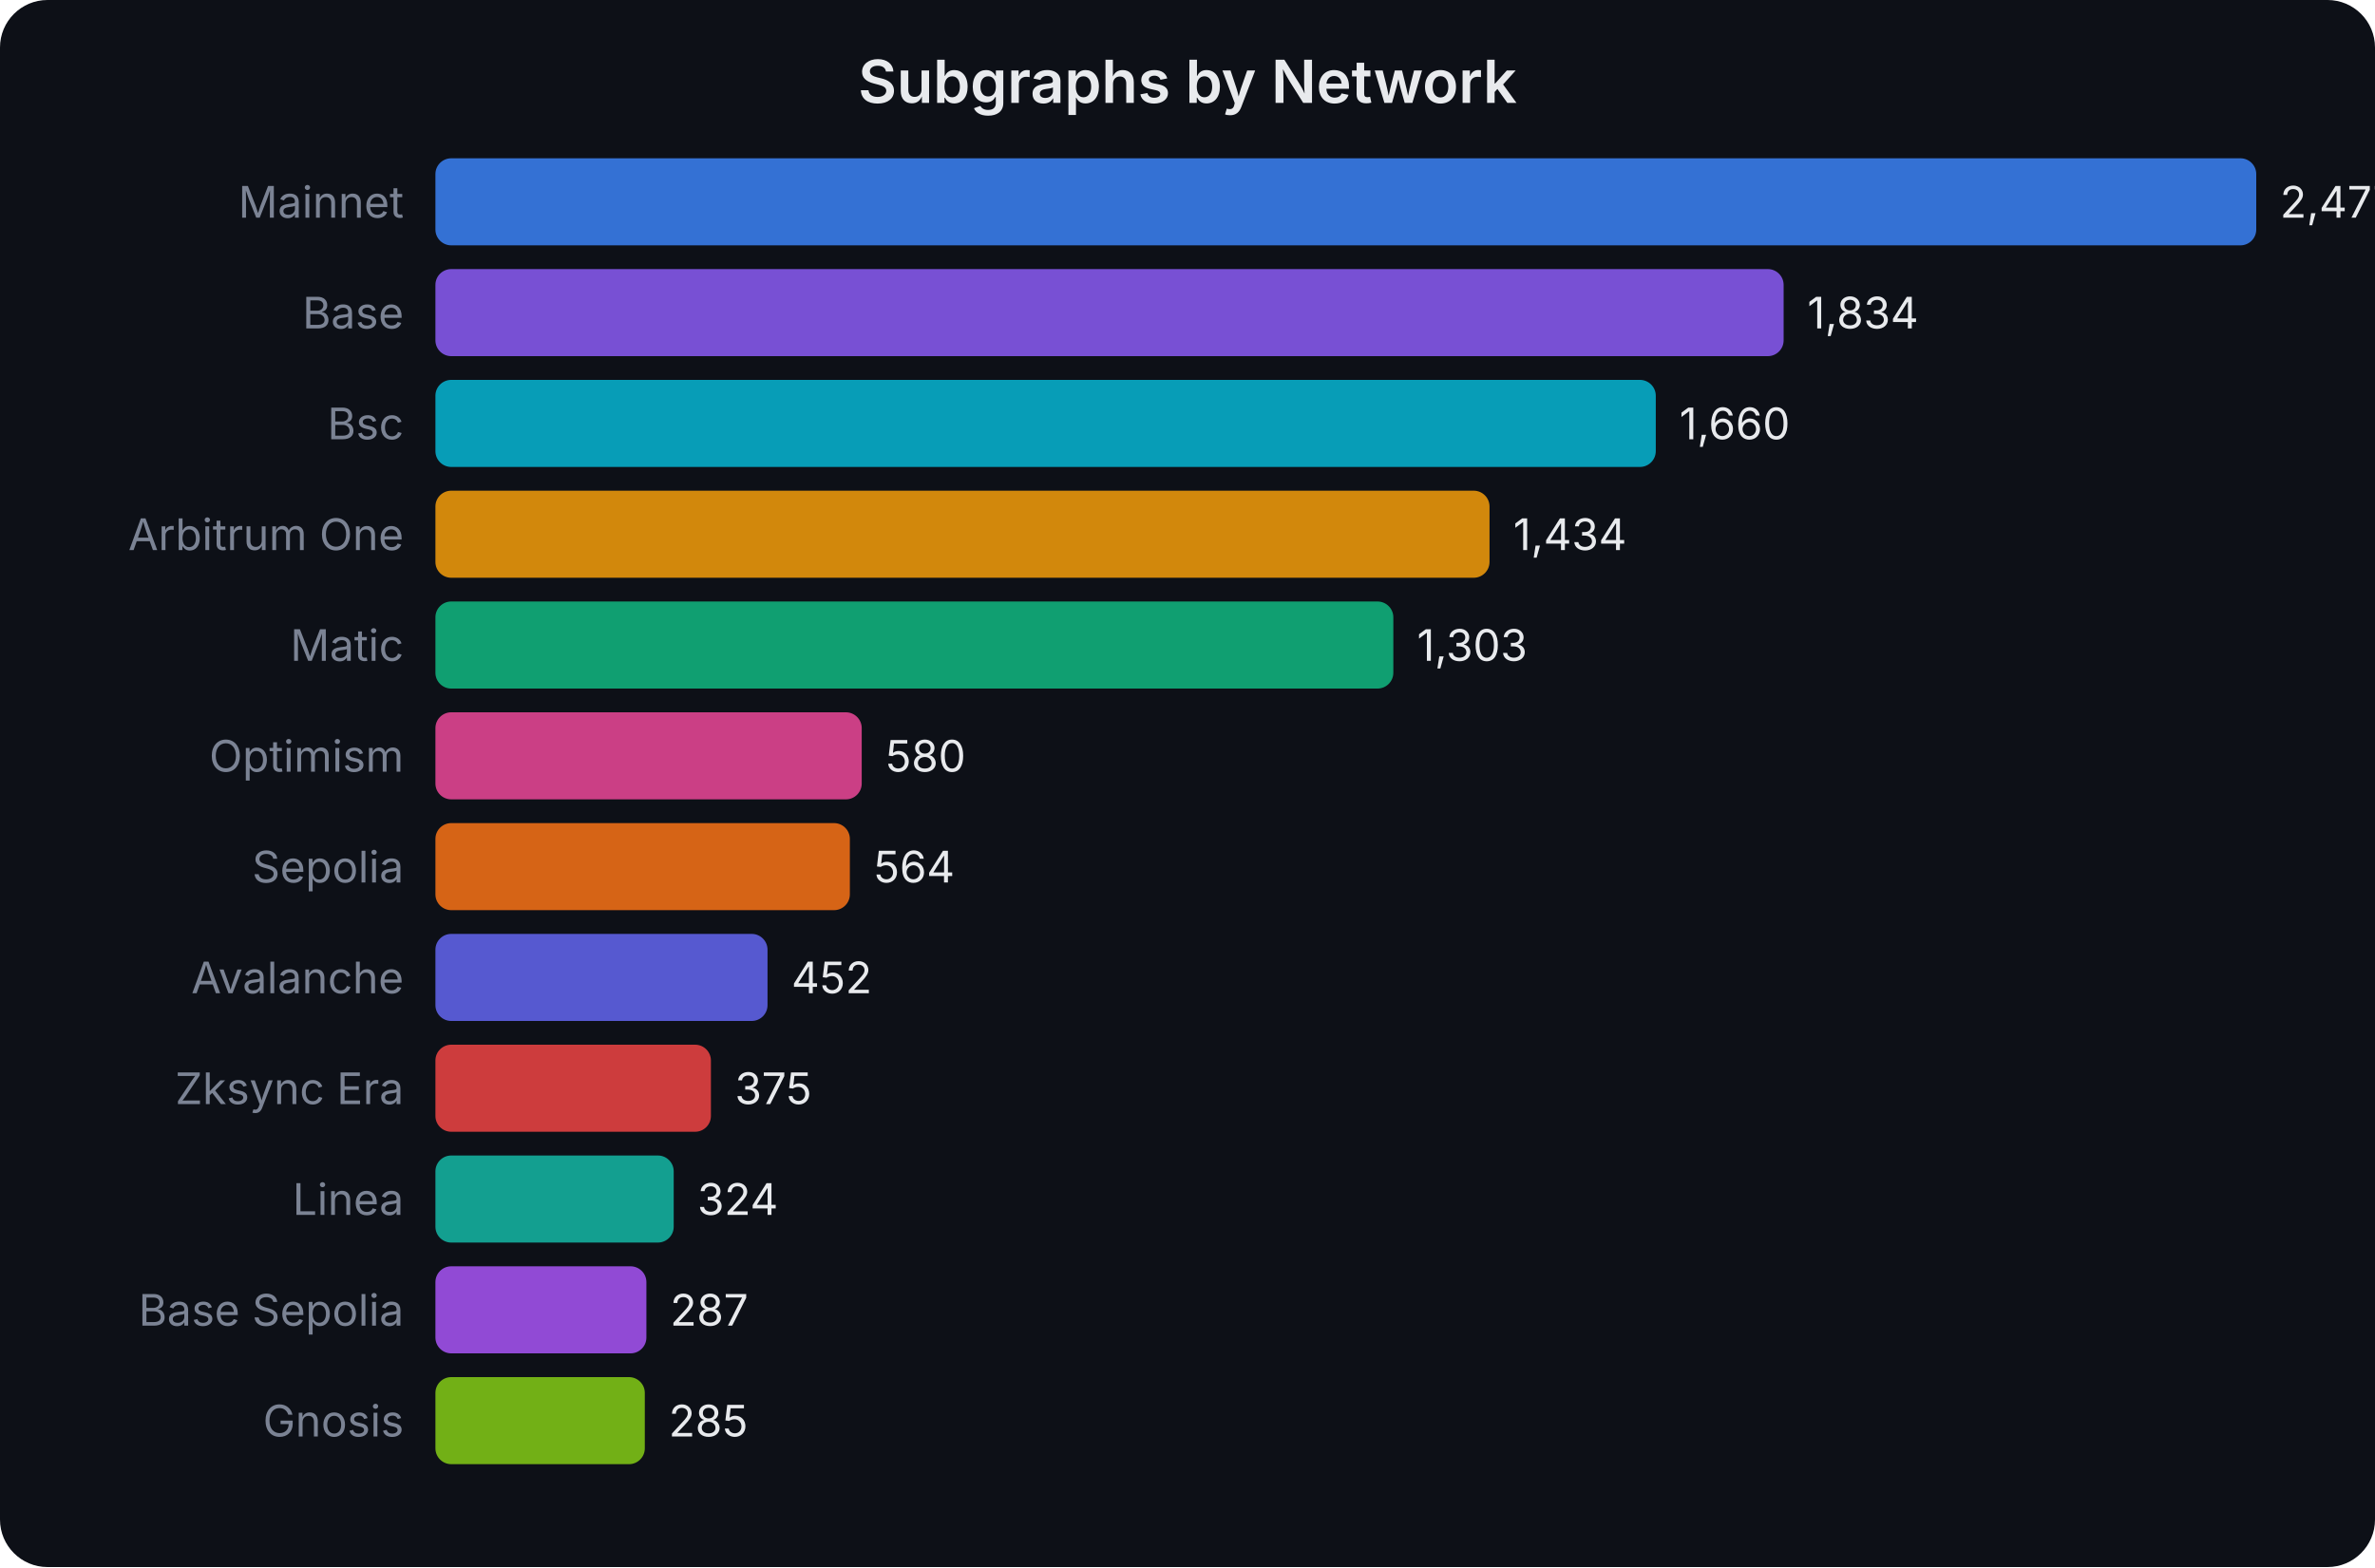
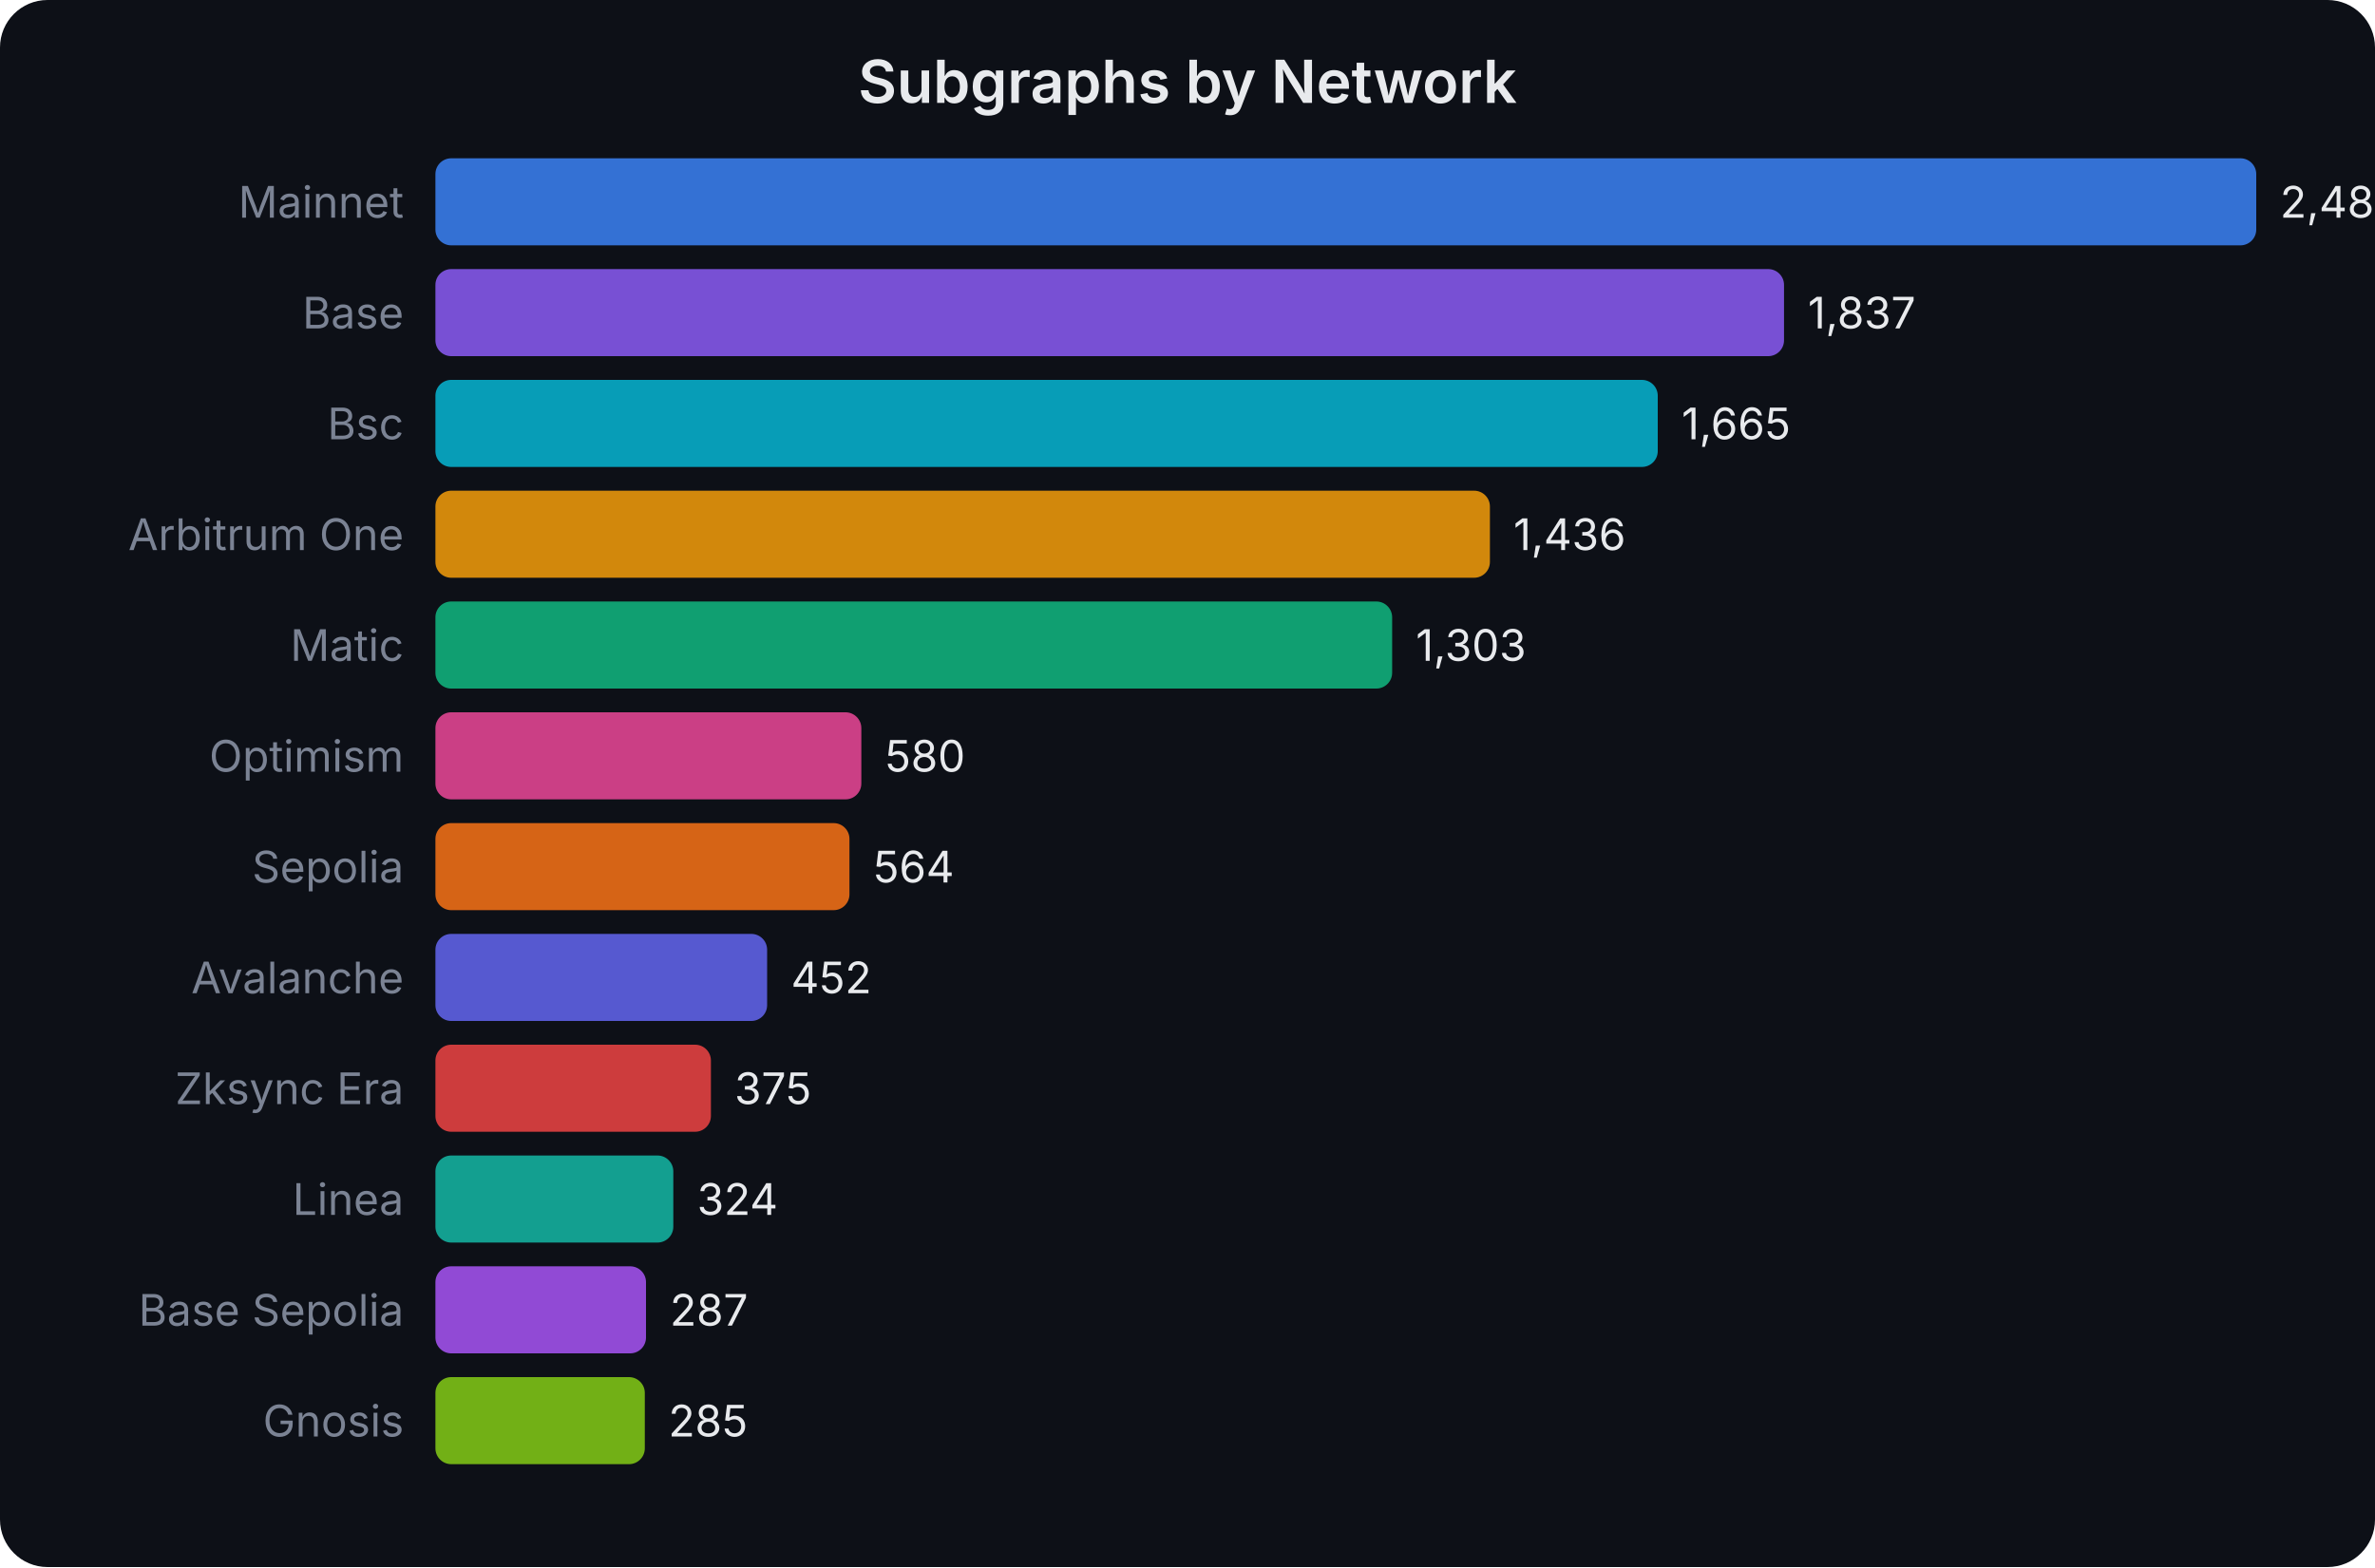
<svg xmlns="http://www.w3.org/2000/svg" width="600" height="396" viewBox="0 0 600 396" font-family="system-ui,-apple-system,sans-serif">
  <rect width="600" height="396" fill="#0d1017" rx="12" />
  <text x="300.0" y="26" text-anchor="middle" fill="#e8eaed" font-size="15" font-weight="600">Subgraphs by Network</text>
  <text x="102" y="55.0" text-anchor="end" fill="#7b8394" font-size="11">Mainnet</text>
  <rect x="110" y="40" width="460.0" height="22" rx="4" fill="#3b82f6" opacity="0.85" />
-   <text x="576.0" y="55.0" fill="#e8eaed" font-size="11">2,477</text>
+   <text x="576.0" y="55.0" fill="#e8eaed" font-size="11">2,480</text>
  <text x="102" y="83.0" text-anchor="end" fill="#7b8394" font-size="11">Base</text>
-   <rect x="110" y="68" width="340.6" height="22" rx="4" fill="#8b5cf6" opacity="0.85" />
-   <text x="456.589" y="83.0" fill="#e8eaed" font-size="11">1,834</text>
+   <rect x="110" y="68" width="340.7" height="22" rx="4" fill="#8b5cf6" opacity="0.85" />
+   <text x="456.734" y="83.0" fill="#e8eaed" font-size="11">1,837</text>
  <text x="102" y="111.0" text-anchor="end" fill="#7b8394" font-size="11">Bsc</text>
-   <rect x="110" y="96" width="308.3" height="22" rx="4" fill="#06b6d4" opacity="0.85" />
-   <text x="424.276" y="111.0" fill="#e8eaed" font-size="11">1,660</text>
+   <rect x="110" y="96" width="308.8" height="22" rx="4" fill="#06b6d4" opacity="0.85" />
+   <text x="424.831" y="111.0" fill="#e8eaed" font-size="11">1,665</text>
  <text x="102" y="139.0" text-anchor="end" fill="#7b8394" font-size="11">Arbitrum One</text>
-   <rect x="110" y="124" width="266.3" height="22" rx="4" fill="#f59e0b" opacity="0.85" />
-   <text x="382.306" y="139.0" fill="#e8eaed" font-size="11">1,434</text>
+   <rect x="110" y="124" width="266.4" height="22" rx="4" fill="#f59e0b" opacity="0.85" />
+   <text x="382.355" y="139.0" fill="#e8eaed" font-size="11">1,436</text>
  <text x="102" y="167.0" text-anchor="end" fill="#7b8394" font-size="11">Matic</text>
-   <rect x="110" y="152" width="242.0" height="22" rx="4" fill="#10b981" opacity="0.85" />
-   <text x="357.978" y="167.0" fill="#e8eaed" font-size="11">1,303</text>
+   <rect x="110" y="152" width="241.7" height="22" rx="4" fill="#10b981" opacity="0.85" />
+   <text x="357.685" y="167.0" fill="#e8eaed" font-size="11">1,303</text>
  <text x="102" y="195.0" text-anchor="end" fill="#7b8394" font-size="11">Optimism</text>
-   <rect x="110" y="180" width="107.7" height="22" rx="4" fill="#ec4899" opacity="0.85" />
-   <text x="223.711" y="195.0" fill="#e8eaed" font-size="11">580</text>
+   <rect x="110" y="180" width="107.6" height="22" rx="4" fill="#ec4899" opacity="0.85" />
+   <text x="223.581" y="195.0" fill="#e8eaed" font-size="11">580</text>
  <text x="102" y="223.0" text-anchor="end" fill="#7b8394" font-size="11">Sepolia</text>
-   <rect x="110" y="208" width="104.7" height="22" rx="4" fill="#f97316" opacity="0.85" />
-   <text x="220.74" y="223.0" fill="#e8eaed" font-size="11">564</text>
+   <rect x="110" y="208" width="104.6" height="22" rx="4" fill="#f97316" opacity="0.85" />
+   <text x="220.613" y="223.0" fill="#e8eaed" font-size="11">564</text>
  <text x="102" y="251.0" text-anchor="end" fill="#7b8394" font-size="11">Avalanche</text>
-   <rect x="110" y="236" width="83.9" height="22" rx="4" fill="#6366f1" opacity="0.85" />
-   <text x="199.94" y="251.0" fill="#e8eaed" font-size="11">452</text>
+   <rect x="110" y="236" width="83.8" height="22" rx="4" fill="#6366f1" opacity="0.85" />
+   <text x="199.839" y="251.0" fill="#e8eaed" font-size="11">452</text>
  <text x="102" y="279.0" text-anchor="end" fill="#7b8394" font-size="11">Zksync Era</text>
  <rect x="110" y="264" width="69.6" height="22" rx="4" fill="#ef4444" opacity="0.85" />
-   <text x="185.641" y="279.0" fill="#e8eaed" font-size="11">375</text>
+   <text x="185.556" y="279.0" fill="#e8eaed" font-size="11">375</text>
  <text x="102" y="307.0" text-anchor="end" fill="#7b8394" font-size="11">Linea</text>
-   <rect x="110" y="292" width="60.2" height="22" rx="4" fill="#14b8a6" opacity="0.85" />
-   <text x="176.17" y="307.0" fill="#e8eaed" font-size="11">324</text>
+   <rect x="110" y="292" width="60.1" height="22" rx="4" fill="#14b8a6" opacity="0.85" />
+   <text x="176.097" y="307.0" fill="#e8eaed" font-size="11">324</text>
  <text x="102" y="335.0" text-anchor="end" fill="#7b8394" font-size="11">Base Sepolia</text>
-   <rect x="110" y="320" width="53.3" height="22" rx="4" fill="#a855f7" opacity="0.85" />
-   <text x="169.298" y="335.0" fill="#e8eaed" font-size="11">287</text>
+   <rect x="110" y="320" width="53.2" height="22" rx="4" fill="#a855f7" opacity="0.85" />
+   <text x="169.234" y="335.0" fill="#e8eaed" font-size="11">287</text>
  <text x="102" y="363.0" text-anchor="end" fill="#7b8394" font-size="11">Gnosis</text>
  <rect x="110" y="348" width="52.9" height="22" rx="4" fill="#84cc16" opacity="0.85" />
-   <text x="168.927" y="363.0" fill="#e8eaed" font-size="11">285</text>
+   <text x="168.863" y="363.0" fill="#e8eaed" font-size="11">285</text>
</svg>
